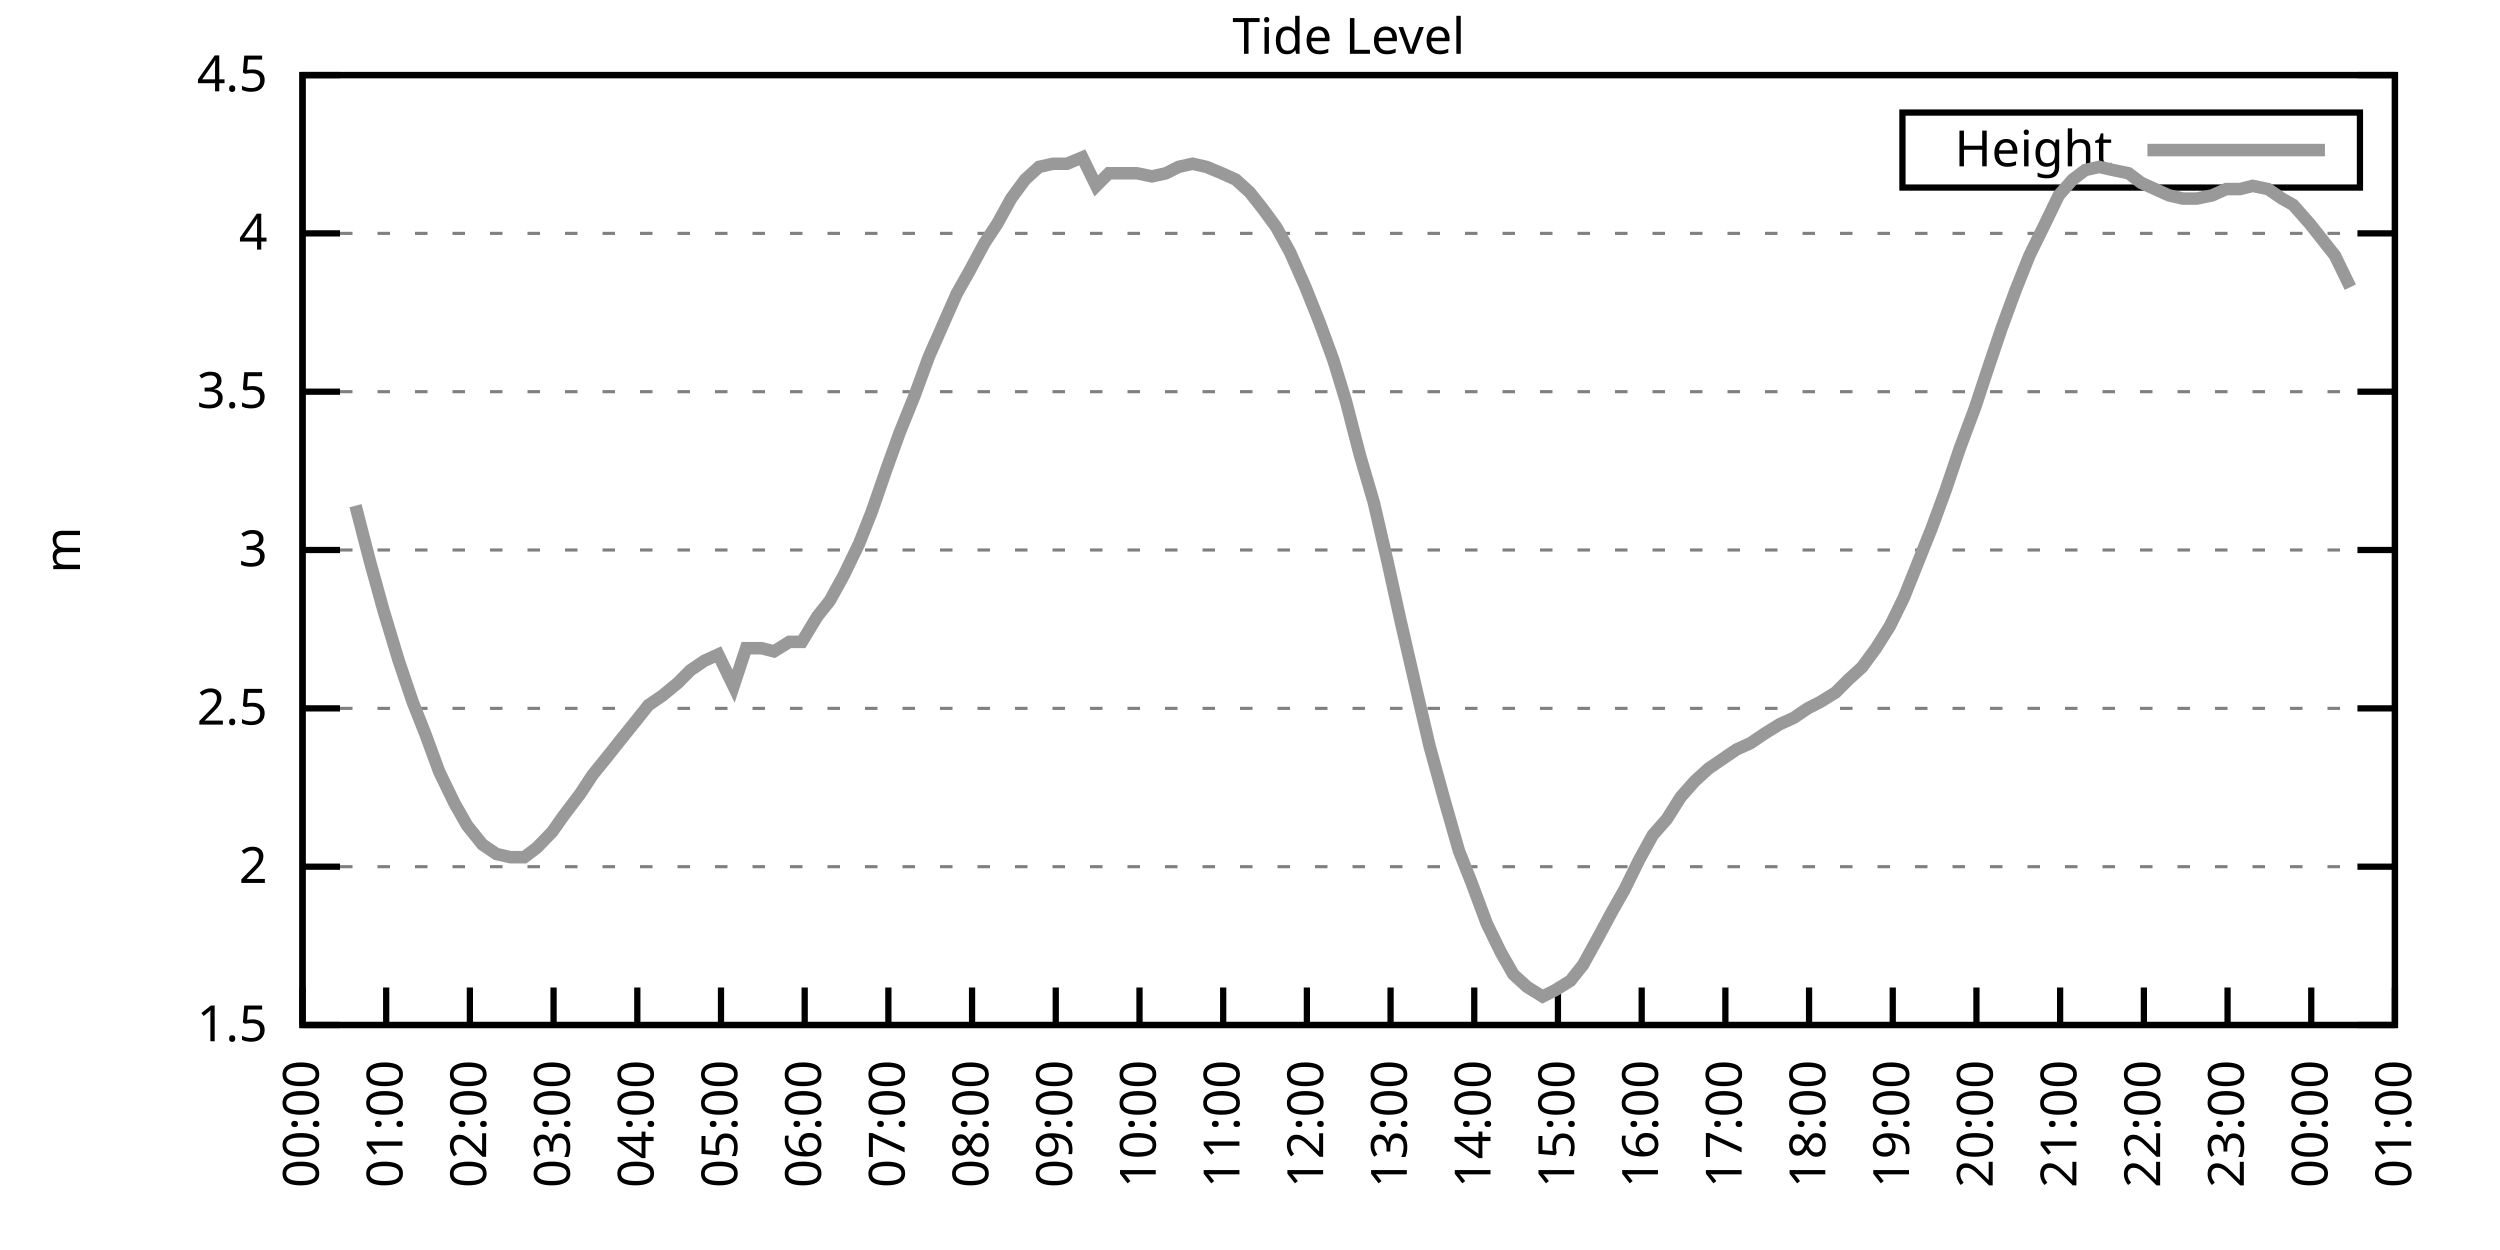
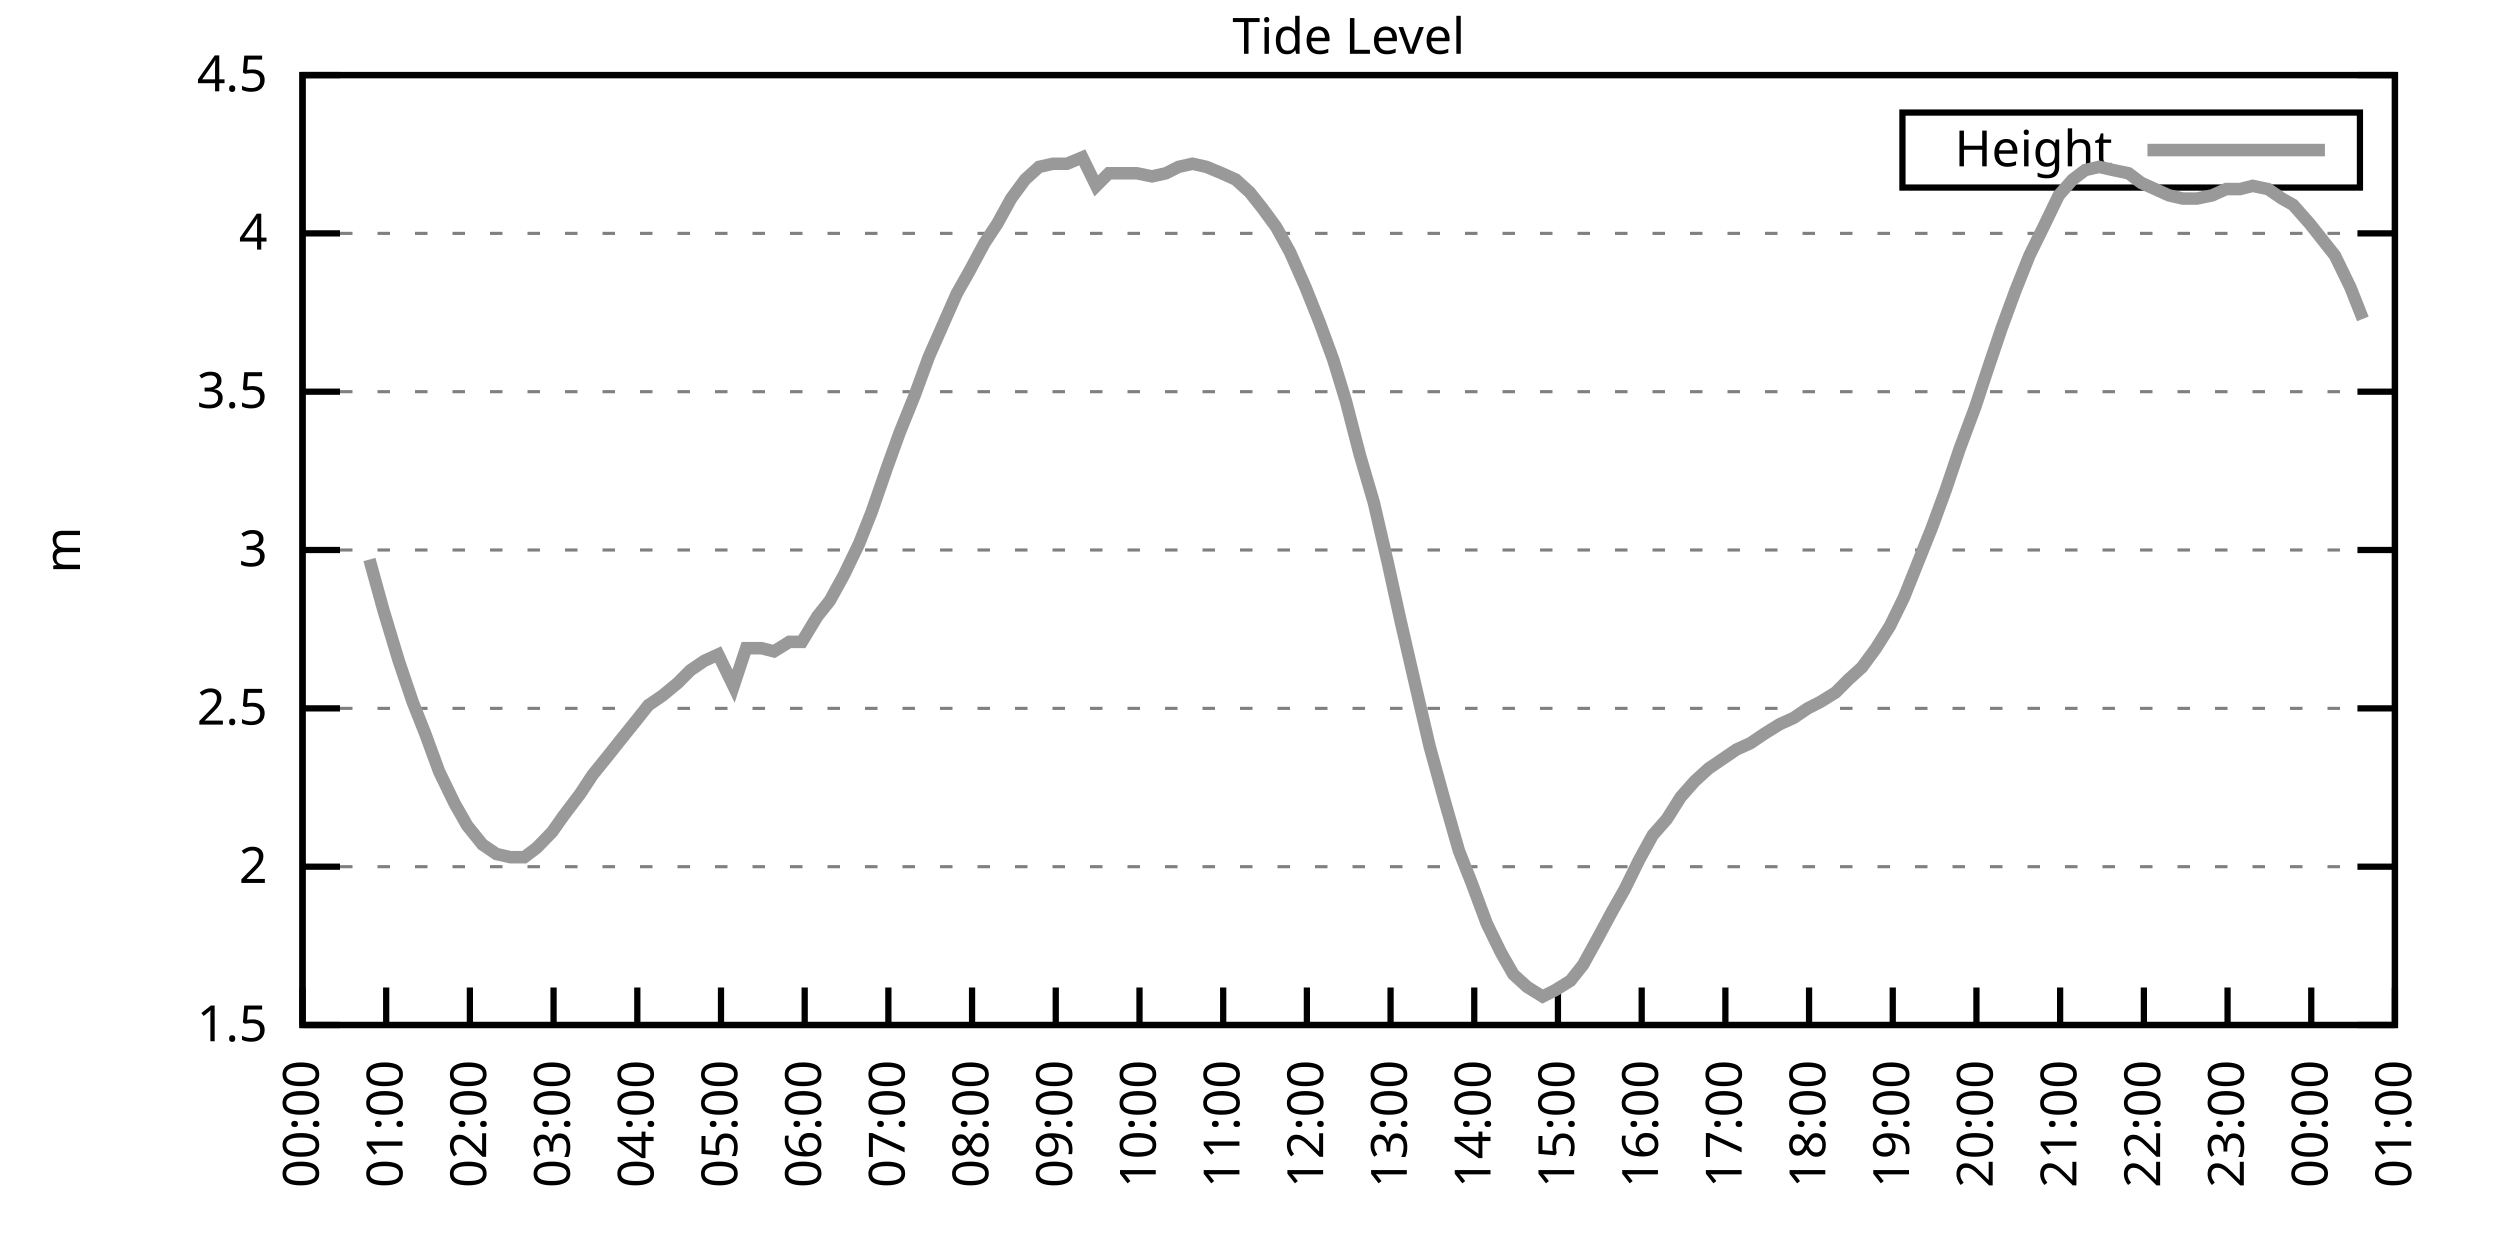
<svg xmlns="http://www.w3.org/2000/svg" xmlns:xlink="http://www.w3.org/1999/xlink" width="400" height="200" viewBox="0 0 400 200">
  <g id="gnuplot_canvas">
    <rect x="0" y="0" width="400" height="200" fill="none" />
    <defs>
      <circle id="gpDot" r="0.5" stroke-width="0.5" stroke="currentColor" />
      <path id="gpPt0" stroke-width="0.333" stroke="currentColor" d="M-1,0 h2 M0,-1 v2" />
      <path id="gpPt1" stroke-width="0.333" stroke="currentColor" d="M-1,-1 L1,1 M1,-1 L-1,1" />
      <path id="gpPt2" stroke-width="0.333" stroke="currentColor" d="M-1,0 L1,0 M0,-1 L0,1 M-1,-1 L1,1 M-1,1 L1,-1" />
      <rect id="gpPt3" stroke-width="0.333" stroke="currentColor" x="-1" y="-1" width="2" height="2" />
      <rect id="gpPt4" stroke-width="0.333" stroke="currentColor" fill="currentColor" x="-1" y="-1" width="2" height="2" />
      <circle id="gpPt5" stroke-width="0.333" stroke="currentColor" cx="0" cy="0" r="1" />
      <use xlink:href="#gpPt5" id="gpPt6" fill="currentColor" stroke="none" />
      <path id="gpPt7" stroke-width="0.333" stroke="currentColor" d="M0,-1.33 L-1.33,0.67 L1.33,0.67 z" />
      <use xlink:href="#gpPt7" id="gpPt8" fill="currentColor" stroke="none" />
      <use xlink:href="#gpPt7" id="gpPt9" stroke="currentColor" transform="rotate(180)" />
      <use xlink:href="#gpPt9" id="gpPt10" fill="currentColor" stroke="none" />
      <use xlink:href="#gpPt3" id="gpPt11" stroke="currentColor" transform="rotate(45)" />
      <use xlink:href="#gpPt11" id="gpPt12" fill="currentColor" stroke="none" />
      <path id="gpPt13" stroke-width="0.333" stroke="currentColor" d="M0,1.330 L1.265,0.411 L0.782,-1.067 L-0.782,-1.076 L-1.265,0.411 z" />
      <use xlink:href="#gpPt13" id="gpPt14" fill="currentColor" stroke="none" />
      <filter id="textbox" filterUnits="objectBoundingBox" x="0" y="0" height="1" width="1">
        <feFlood flood-color="white" flood-opacity="1" result="bgnd" />
        <feComposite in="SourceGraphic" in2="bgnd" operator="atop" />
      </filter>
      <filter id="greybox" filterUnits="objectBoundingBox" x="0" y="0" height="1" width="1">
        <feFlood flood-color="lightgrey" flood-opacity="1" result="grey" />
        <feComposite in="SourceGraphic" in2="grey" operator="atop" />
      </filter>
    </defs>
    <g fill="none" color="white" stroke="currentColor" stroke-width="1.00" stroke-linecap="butt" stroke-linejoin="miter">
</g>
    <g fill="none" color="black" stroke="currentColor" stroke-width="1.00" stroke-linecap="butt" stroke-linejoin="miter">
      <g stroke="none" shape-rendering="crispEdges">
        <polygon fill="rgb(255, 255, 255)" points="48.40,164.00 383.18,164.00 383.18,12.02 48.40,12.02 " />
      </g>
    </g>
    <g fill="none" color="black" stroke="currentColor" stroke-width="1.00" stroke-linecap="butt" stroke-linejoin="miter">
</g>
    <g fill="none" color="black" stroke="black" stroke-width="0.50" stroke-linecap="butt" stroke-linejoin="miter">
</g>
    <g fill="none" color="gray" stroke="currentColor" stroke-width="0.50" stroke-linecap="butt" stroke-linejoin="miter">
      <path stroke="gray" stroke-dasharray="2,4" class="gridline" d="M48.40,164.00 L383.19,164.00  " />
    </g>
    <g fill="none" color="gray" stroke="gray" stroke-width="1.00" stroke-linecap="butt" stroke-linejoin="miter">
</g>
    <g fill="none" color="black" stroke="currentColor" stroke-width="1.00" stroke-linecap="butt" stroke-linejoin="miter">
      <path stroke="black" d="M48.40,164.00 L54.40,164.00 M383.19,164.00 L377.19,164.00  " />
      <g transform="translate(42.80,166.60)" stroke="none" fill="black" font-family="Sans" font-size="8.00" text-anchor="end">
        <text>
          <tspan font-family="Sans"> 1.5</tspan>
        </text>
      </g>
    </g>
    <g fill="none" color="black" stroke="currentColor" stroke-width="1.00" stroke-linecap="butt" stroke-linejoin="miter">
</g>
    <g fill="none" color="black" stroke="black" stroke-width="0.50" stroke-linecap="butt" stroke-linejoin="miter">
</g>
    <g fill="none" color="gray" stroke="currentColor" stroke-width="0.50" stroke-linecap="butt" stroke-linejoin="miter">
      <path stroke="gray" stroke-dasharray="2,4" class="gridline" d="M48.40,138.67 L383.19,138.67  " />
    </g>
    <g fill="none" color="gray" stroke="gray" stroke-width="1.00" stroke-linecap="butt" stroke-linejoin="miter">
</g>
    <g fill="none" color="black" stroke="currentColor" stroke-width="1.00" stroke-linecap="butt" stroke-linejoin="miter">
      <path stroke="black" d="M48.40,138.67 L54.40,138.67 M383.19,138.67 L377.19,138.67  " />
      <g transform="translate(42.80,141.27)" stroke="none" fill="black" font-family="Sans" font-size="8.00" text-anchor="end">
        <text>
          <tspan font-family="Sans"> 2</tspan>
        </text>
      </g>
    </g>
    <g fill="none" color="black" stroke="currentColor" stroke-width="1.00" stroke-linecap="butt" stroke-linejoin="miter">
</g>
    <g fill="none" color="black" stroke="black" stroke-width="0.50" stroke-linecap="butt" stroke-linejoin="miter">
</g>
    <g fill="none" color="gray" stroke="currentColor" stroke-width="0.50" stroke-linecap="butt" stroke-linejoin="miter">
      <path stroke="gray" stroke-dasharray="2,4" class="gridline" d="M48.40,113.34 L383.19,113.34  " />
    </g>
    <g fill="none" color="gray" stroke="gray" stroke-width="1.00" stroke-linecap="butt" stroke-linejoin="miter">
</g>
    <g fill="none" color="black" stroke="currentColor" stroke-width="1.00" stroke-linecap="butt" stroke-linejoin="miter">
      <path stroke="black" d="M48.40,113.34 L54.40,113.34 M383.19,113.34 L377.19,113.34  " />
      <g transform="translate(42.80,115.94)" stroke="none" fill="black" font-family="Sans" font-size="8.00" text-anchor="end">
        <text>
          <tspan font-family="Sans"> 2.5</tspan>
        </text>
      </g>
    </g>
    <g fill="none" color="black" stroke="currentColor" stroke-width="1.00" stroke-linecap="butt" stroke-linejoin="miter">
</g>
    <g fill="none" color="black" stroke="black" stroke-width="0.50" stroke-linecap="butt" stroke-linejoin="miter">
</g>
    <g fill="none" color="gray" stroke="currentColor" stroke-width="0.50" stroke-linecap="butt" stroke-linejoin="miter">
      <path stroke="gray" stroke-dasharray="2,4" class="gridline" d="M48.40,88.00 L383.19,88.00  " />
    </g>
    <g fill="none" color="gray" stroke="gray" stroke-width="1.00" stroke-linecap="butt" stroke-linejoin="miter">
</g>
    <g fill="none" color="black" stroke="currentColor" stroke-width="1.00" stroke-linecap="butt" stroke-linejoin="miter">
      <path stroke="black" d="M48.40,88.00 L54.40,88.00 M383.19,88.00 L377.19,88.00  " />
      <g transform="translate(42.80,90.60)" stroke="none" fill="black" font-family="Sans" font-size="8.00" text-anchor="end">
        <text>
          <tspan font-family="Sans"> 3</tspan>
        </text>
      </g>
    </g>
    <g fill="none" color="black" stroke="currentColor" stroke-width="1.00" stroke-linecap="butt" stroke-linejoin="miter">
</g>
    <g fill="none" color="black" stroke="black" stroke-width="0.50" stroke-linecap="butt" stroke-linejoin="miter">
</g>
    <g fill="none" color="gray" stroke="currentColor" stroke-width="0.50" stroke-linecap="butt" stroke-linejoin="miter">
      <path stroke="gray" stroke-dasharray="2,4" class="gridline" d="M48.40,62.67 L383.19,62.67  " />
    </g>
    <g fill="none" color="gray" stroke="gray" stroke-width="1.00" stroke-linecap="butt" stroke-linejoin="miter">
</g>
    <g fill="none" color="black" stroke="currentColor" stroke-width="1.00" stroke-linecap="butt" stroke-linejoin="miter">
      <path stroke="black" d="M48.40,62.67 L54.40,62.67 M383.19,62.67 L377.19,62.67  " />
      <g transform="translate(42.80,65.27)" stroke="none" fill="black" font-family="Sans" font-size="8.00" text-anchor="end">
        <text>
          <tspan font-family="Sans"> 3.5</tspan>
        </text>
      </g>
    </g>
    <g fill="none" color="black" stroke="currentColor" stroke-width="1.00" stroke-linecap="butt" stroke-linejoin="miter">
</g>
    <g fill="none" color="black" stroke="black" stroke-width="0.50" stroke-linecap="butt" stroke-linejoin="miter">
</g>
    <g fill="none" color="gray" stroke="currentColor" stroke-width="0.50" stroke-linecap="butt" stroke-linejoin="miter">
      <path stroke="gray" stroke-dasharray="2,4" class="gridline" d="M48.40,37.34 L383.19,37.34  " />
    </g>
    <g fill="none" color="gray" stroke="gray" stroke-width="1.00" stroke-linecap="butt" stroke-linejoin="miter">
</g>
    <g fill="none" color="black" stroke="currentColor" stroke-width="1.00" stroke-linecap="butt" stroke-linejoin="miter">
      <path stroke="black" d="M48.40,37.34 L54.40,37.34 M383.19,37.34 L377.19,37.34  " />
      <g transform="translate(42.80,39.94)" stroke="none" fill="black" font-family="Sans" font-size="8.00" text-anchor="end">
        <text>
          <tspan font-family="Sans"> 4</tspan>
        </text>
      </g>
    </g>
    <g fill="none" color="black" stroke="currentColor" stroke-width="1.00" stroke-linecap="butt" stroke-linejoin="miter">
</g>
    <g fill="none" color="black" stroke="black" stroke-width="0.50" stroke-linecap="butt" stroke-linejoin="miter">
</g>
    <g fill="none" color="gray" stroke="currentColor" stroke-width="0.50" stroke-linecap="butt" stroke-linejoin="miter">
      <path stroke="gray" stroke-dasharray="2,4" class="gridline" d="M48.40,12.01 L383.19,12.01  " />
    </g>
    <g fill="none" color="gray" stroke="gray" stroke-width="1.00" stroke-linecap="butt" stroke-linejoin="miter">
</g>
    <g fill="none" color="black" stroke="currentColor" stroke-width="1.00" stroke-linecap="butt" stroke-linejoin="miter">
      <path stroke="black" d="M48.40,12.01 L54.40,12.01 M383.19,12.01 L377.19,12.01  " />
      <g transform="translate(42.80,14.61)" stroke="none" fill="black" font-family="Sans" font-size="8.00" text-anchor="end">
        <text>
          <tspan font-family="Sans"> 4.5</tspan>
        </text>
      </g>
    </g>
    <g fill="none" color="black" stroke="currentColor" stroke-width="1.00" stroke-linecap="butt" stroke-linejoin="miter">
      <path stroke="black" d="M48.40,164.00 L48.40,158.00  " />
      <g transform="translate(51.00,169.60) rotate(270.00)" stroke="none" fill="black" font-family="Sans" font-size="8.00" text-anchor="end">
        <text>
          <tspan font-family="Sans">00:00</tspan>
        </text>
      </g>
    </g>
    <g fill="none" color="black" stroke="currentColor" stroke-width="1.00" stroke-linecap="butt" stroke-linejoin="miter">
      <path stroke="black" d="M61.79,164.00 L61.79,158.00  " />
      <g transform="translate(64.39,169.60) rotate(270.00)" stroke="none" fill="black" font-family="Sans" font-size="8.00" text-anchor="end">
        <text>
          <tspan font-family="Sans">01:00</tspan>
        </text>
      </g>
    </g>
    <g fill="none" color="black" stroke="currentColor" stroke-width="1.00" stroke-linecap="butt" stroke-linejoin="miter">
      <path stroke="black" d="M75.18,164.00 L75.18,158.00  " />
      <g transform="translate(77.78,169.60) rotate(270.00)" stroke="none" fill="black" font-family="Sans" font-size="8.00" text-anchor="end">
        <text>
          <tspan font-family="Sans">02:00</tspan>
        </text>
      </g>
    </g>
    <g fill="none" color="black" stroke="currentColor" stroke-width="1.00" stroke-linecap="butt" stroke-linejoin="miter">
      <path stroke="black" d="M88.57,164.00 L88.57,158.00  " />
      <g transform="translate(91.17,169.60) rotate(270.00)" stroke="none" fill="black" font-family="Sans" font-size="8.00" text-anchor="end">
        <text>
          <tspan font-family="Sans">03:00</tspan>
        </text>
      </g>
    </g>
    <g fill="none" color="black" stroke="currentColor" stroke-width="1.00" stroke-linecap="butt" stroke-linejoin="miter">
      <path stroke="black" d="M101.97,164.00 L101.97,158.00  " />
      <g transform="translate(104.57,169.60) rotate(270.00)" stroke="none" fill="black" font-family="Sans" font-size="8.00" text-anchor="end">
        <text>
          <tspan font-family="Sans">04:00</tspan>
        </text>
      </g>
    </g>
    <g fill="none" color="black" stroke="currentColor" stroke-width="1.00" stroke-linecap="butt" stroke-linejoin="miter">
      <path stroke="black" d="M115.36,164.00 L115.36,158.00  " />
      <g transform="translate(117.96,169.60) rotate(270.00)" stroke="none" fill="black" font-family="Sans" font-size="8.00" text-anchor="end">
        <text>
          <tspan font-family="Sans">05:00</tspan>
        </text>
      </g>
    </g>
    <g fill="none" color="black" stroke="currentColor" stroke-width="1.00" stroke-linecap="butt" stroke-linejoin="miter">
      <path stroke="black" d="M128.75,164.00 L128.75,158.00  " />
      <g transform="translate(131.35,169.60) rotate(270.00)" stroke="none" fill="black" font-family="Sans" font-size="8.00" text-anchor="end">
        <text>
          <tspan font-family="Sans">06:00</tspan>
        </text>
      </g>
    </g>
    <g fill="none" color="black" stroke="currentColor" stroke-width="1.00" stroke-linecap="butt" stroke-linejoin="miter">
      <path stroke="black" d="M142.14,164.00 L142.14,158.00  " />
      <g transform="translate(144.74,169.60) rotate(270.00)" stroke="none" fill="black" font-family="Sans" font-size="8.00" text-anchor="end">
        <text>
          <tspan font-family="Sans">07:00</tspan>
        </text>
      </g>
    </g>
    <g fill="none" color="black" stroke="currentColor" stroke-width="1.00" stroke-linecap="butt" stroke-linejoin="miter">
      <path stroke="black" d="M155.53,164.00 L155.53,158.00  " />
      <g transform="translate(158.13,169.60) rotate(270.00)" stroke="none" fill="black" font-family="Sans" font-size="8.00" text-anchor="end">
        <text>
          <tspan font-family="Sans">08:00</tspan>
        </text>
      </g>
    </g>
    <g fill="none" color="black" stroke="currentColor" stroke-width="1.00" stroke-linecap="butt" stroke-linejoin="miter">
      <path stroke="black" d="M168.92,164.00 L168.92,158.00  " />
      <g transform="translate(171.52,169.60) rotate(270.00)" stroke="none" fill="black" font-family="Sans" font-size="8.00" text-anchor="end">
        <text>
          <tspan font-family="Sans">09:00</tspan>
        </text>
      </g>
    </g>
    <g fill="none" color="black" stroke="currentColor" stroke-width="1.00" stroke-linecap="butt" stroke-linejoin="miter">
      <path stroke="black" d="M182.32,164.00 L182.32,158.00  " />
      <g transform="translate(184.92,169.60) rotate(270.00)" stroke="none" fill="black" font-family="Sans" font-size="8.00" text-anchor="end">
        <text>
          <tspan font-family="Sans">10:00</tspan>
        </text>
      </g>
    </g>
    <g fill="none" color="black" stroke="currentColor" stroke-width="1.00" stroke-linecap="butt" stroke-linejoin="miter">
      <path stroke="black" d="M195.71,164.00 L195.71,158.00  " />
      <g transform="translate(198.31,169.60) rotate(270.00)" stroke="none" fill="black" font-family="Sans" font-size="8.00" text-anchor="end">
        <text>
          <tspan font-family="Sans">11:00</tspan>
        </text>
      </g>
    </g>
    <g fill="none" color="black" stroke="currentColor" stroke-width="1.00" stroke-linecap="butt" stroke-linejoin="miter">
      <path stroke="black" d="M209.10,164.00 L209.10,158.00  " />
      <g transform="translate(211.70,169.60) rotate(270.00)" stroke="none" fill="black" font-family="Sans" font-size="8.00" text-anchor="end">
        <text>
          <tspan font-family="Sans">12:00</tspan>
        </text>
      </g>
    </g>
    <g fill="none" color="black" stroke="currentColor" stroke-width="1.00" stroke-linecap="butt" stroke-linejoin="miter">
      <path stroke="black" d="M222.49,164.00 L222.49,158.00  " />
      <g transform="translate(225.09,169.60) rotate(270.00)" stroke="none" fill="black" font-family="Sans" font-size="8.00" text-anchor="end">
        <text>
          <tspan font-family="Sans">13:00</tspan>
        </text>
      </g>
    </g>
    <g fill="none" color="black" stroke="currentColor" stroke-width="1.00" stroke-linecap="butt" stroke-linejoin="miter">
      <path stroke="black" d="M235.88,164.00 L235.88,158.00  " />
      <g transform="translate(238.48,169.60) rotate(270.00)" stroke="none" fill="black" font-family="Sans" font-size="8.00" text-anchor="end">
        <text>
          <tspan font-family="Sans">14:00</tspan>
        </text>
      </g>
    </g>
    <g fill="none" color="black" stroke="currentColor" stroke-width="1.00" stroke-linecap="butt" stroke-linejoin="miter">
      <path stroke="black" d="M249.27,164.00 L249.27,158.00  " />
      <g transform="translate(251.87,169.60) rotate(270.00)" stroke="none" fill="black" font-family="Sans" font-size="8.00" text-anchor="end">
        <text>
          <tspan font-family="Sans">15:00</tspan>
        </text>
      </g>
    </g>
    <g fill="none" color="black" stroke="currentColor" stroke-width="1.00" stroke-linecap="butt" stroke-linejoin="miter">
      <path stroke="black" d="M262.67,164.00 L262.67,158.00  " />
      <g transform="translate(265.27,169.60) rotate(270.00)" stroke="none" fill="black" font-family="Sans" font-size="8.00" text-anchor="end">
        <text>
          <tspan font-family="Sans">16:00</tspan>
        </text>
      </g>
    </g>
    <g fill="none" color="black" stroke="currentColor" stroke-width="1.00" stroke-linecap="butt" stroke-linejoin="miter">
      <path stroke="black" d="M276.06,164.00 L276.06,158.00  " />
      <g transform="translate(278.66,169.60) rotate(270.00)" stroke="none" fill="black" font-family="Sans" font-size="8.00" text-anchor="end">
        <text>
          <tspan font-family="Sans">17:00</tspan>
        </text>
      </g>
    </g>
    <g fill="none" color="black" stroke="currentColor" stroke-width="1.00" stroke-linecap="butt" stroke-linejoin="miter">
      <path stroke="black" d="M289.45,164.00 L289.45,158.00  " />
      <g transform="translate(292.05,169.60) rotate(270.00)" stroke="none" fill="black" font-family="Sans" font-size="8.00" text-anchor="end">
        <text>
          <tspan font-family="Sans">18:00</tspan>
        </text>
      </g>
    </g>
    <g fill="none" color="black" stroke="currentColor" stroke-width="1.00" stroke-linecap="butt" stroke-linejoin="miter">
      <path stroke="black" d="M302.84,164.00 L302.84,158.00  " />
      <g transform="translate(305.44,169.60) rotate(270.00)" stroke="none" fill="black" font-family="Sans" font-size="8.00" text-anchor="end">
        <text>
          <tspan font-family="Sans">19:00</tspan>
        </text>
      </g>
    </g>
    <g fill="none" color="black" stroke="currentColor" stroke-width="1.00" stroke-linecap="butt" stroke-linejoin="miter">
      <path stroke="black" d="M316.23,164.00 L316.23,158.00  " />
      <g transform="translate(318.83,169.60) rotate(270.00)" stroke="none" fill="black" font-family="Sans" font-size="8.00" text-anchor="end">
        <text>
          <tspan font-family="Sans">20:00</tspan>
        </text>
      </g>
    </g>
    <g fill="none" color="black" stroke="currentColor" stroke-width="1.00" stroke-linecap="butt" stroke-linejoin="miter">
      <path stroke="black" d="M329.62,164.00 L329.62,158.00  " />
      <g transform="translate(332.22,169.60) rotate(270.00)" stroke="none" fill="black" font-family="Sans" font-size="8.00" text-anchor="end">
        <text>
          <tspan font-family="Sans">21:00</tspan>
        </text>
      </g>
    </g>
    <g fill="none" color="black" stroke="currentColor" stroke-width="1.00" stroke-linecap="butt" stroke-linejoin="miter">
      <path stroke="black" d="M343.02,164.00 L343.02,158.00  " />
      <g transform="translate(345.62,169.60) rotate(270.00)" stroke="none" fill="black" font-family="Sans" font-size="8.00" text-anchor="end">
        <text>
          <tspan font-family="Sans">22:00</tspan>
        </text>
      </g>
    </g>
    <g fill="none" color="black" stroke="currentColor" stroke-width="1.00" stroke-linecap="butt" stroke-linejoin="miter">
      <path stroke="black" d="M356.41,164.00 L356.41,158.00  " />
      <g transform="translate(359.01,169.60) rotate(270.00)" stroke="none" fill="black" font-family="Sans" font-size="8.00" text-anchor="end">
        <text>
          <tspan font-family="Sans">23:00</tspan>
        </text>
      </g>
    </g>
    <g fill="none" color="black" stroke="currentColor" stroke-width="1.00" stroke-linecap="butt" stroke-linejoin="miter">
      <path stroke="black" d="M369.80,164.00 L369.80,158.00  " />
      <g transform="translate(372.40,169.60) rotate(270.00)" stroke="none" fill="black" font-family="Sans" font-size="8.00" text-anchor="end">
        <text>
          <tspan font-family="Sans">00:00</tspan>
        </text>
      </g>
    </g>
    <g fill="none" color="black" stroke="currentColor" stroke-width="1.00" stroke-linecap="butt" stroke-linejoin="miter">
      <path stroke="black" d="M383.19,164.00 L383.19,158.00  " />
      <g transform="translate(385.79,169.60) rotate(270.00)" stroke="none" fill="black" font-family="Sans" font-size="8.00" text-anchor="end">
        <text>
          <tspan font-family="Sans">01:00</tspan>
        </text>
      </g>
    </g>
    <g fill="none" color="black" stroke="currentColor" stroke-width="1.00" stroke-linecap="butt" stroke-linejoin="miter">
</g>
    <g fill="none" color="black" stroke="currentColor" stroke-width="1.00" stroke-linecap="butt" stroke-linejoin="miter">
      <path stroke="black" d="M48.40,12.01 L48.40,164.00 L383.19,164.00 L383.19,12.01 L48.40,12.01 Z  " />
    </g>
    <g fill="none" color="black" stroke="currentColor" stroke-width="1.00" stroke-linecap="butt" stroke-linejoin="miter">
</g>
    <g fill="none" color="black" stroke="currentColor" stroke-width="1.00" stroke-linecap="butt" stroke-linejoin="miter">
      <path stroke="black" d="M304.39,30.01 L304.39,18.01 L377.59,18.01 L377.59,30.01 L304.39,30.01 Z  " />
    </g>
    <g id="Tide_level_plot_1">
      <g fill="none" color="white" stroke="black" stroke-width="2.00" stroke-linecap="butt" stroke-linejoin="miter">
</g>
      <g fill="none" color="black" stroke="currentColor" stroke-width="2.00" stroke-linecap="butt" stroke-linejoin="miter">
        <g transform="translate(337.99,26.61)" stroke="none" fill="black" font-family="Sans" font-size="8.00" text-anchor="end">
          <text>
            <tspan font-family="Sans">Height</tspan>
          </text>
        </g>
      </g>
      <g fill="none" color="black" stroke="currentColor" stroke-width="2.00" stroke-linecap="butt" stroke-linejoin="miter">
-         <path stroke="rgb(153, 153, 153)" d="M343.59,24.01 L371.99,24.01 M56.88,80.91 L59.11,89.52 L61.35,97.63 L63.80,105.74 L66.03,112.32 L68.04,117.39   L70.27,123.47 L72.73,128.54 L74.74,132.08 L77.19,135.12 L79.42,136.64 L81.66,137.15 L83.89,137.15 L85.90,135.63   L88.35,133.10 L90.14,130.56 L92.82,127.02 L94.82,123.98 L97.28,120.94 L99.29,118.40 L101.74,115.36 L103.75,112.83   L105.98,111.31 L108.44,109.28 L110.45,107.26 L112.68,105.74 L114.91,104.72 L117.37,109.79 L119.38,103.71 L121.83,103.71   L123.84,104.22 L126.29,102.70 L128.30,102.70 L130.76,98.64 L132.77,96.11 L135.00,92.06 L137.45,86.99 L139.46,81.93   L141.92,74.83 L143.93,69.26 L146.38,63.18 L148.61,57.10 L150.62,52.54 L153.08,46.97 L155.09,43.42 L157.54,38.86   L159.55,35.82 L161.78,31.77 L164.01,28.73 L166.25,26.70 L168.48,26.20 L170.71,26.20 L173.17,25.18 L175.40,29.74   L177.41,27.72 L179.64,27.72 L181.87,27.72 L184.32,28.22 L186.56,27.72 L188.57,26.70 L190.80,26.20 L193.03,26.70   L195.48,27.72 L197.72,28.73 L199.95,30.76 L201.96,33.29 L204.19,36.33 L206.42,40.38 L208.88,45.95 L211.11,51.53   L213.34,57.61 L215.35,64.19 L217.58,72.81 L219.81,80.41 L222.04,90.03 L224.05,99.15 L226.73,110.80 L228.74,119.42   L230.97,127.52 L233.43,136.14 L235.44,141.20 L237.89,147.79 L240.12,152.35 L242.13,155.89 L244.36,157.92 L246.82,159.44   L248.83,158.43 L251.28,156.91 L253.29,154.37 L255.52,150.32 L257.98,145.76 L259.99,142.21 L262.22,137.66 L264.45,133.60   L266.68,131.07 L268.92,127.52 L271.15,124.99 L273.38,122.96 L275.61,121.44 L277.84,119.92 L280.07,118.91 L282.31,117.39   L284.76,115.87 L286.99,114.86 L289.23,113.34 L291.23,112.32 L293.69,110.80 L295.70,108.78 L297.93,106.75 L300.16,103.71   L302.39,100.16 L304.63,95.60 L306.86,90.03 L309.09,84.46 L311.32,78.38 L313.55,71.79 L316.01,65.21 L318.02,59.13   L320.25,52.54 L322.48,46.46 L324.71,40.89 L326.95,36.33 L329.40,31.26 L331.63,28.73 L333.64,27.21 L335.87,26.70   L338.10,27.21 L340.56,27.72 L342.57,29.24 L344.80,30.25 L347.03,31.26 L349.26,31.77 L351.50,31.77 L353.95,31.26   L356.18,30.25 L358.42,30.25 L360.42,29.74 L362.88,30.25 L365.11,31.77 L366.90,32.78 L369.58,35.82 L371.58,38.35   L373.59,40.89 L376.05,45.95  " />
+         <path stroke="rgb(153, 153, 153)" d="M343.59,24.01 L371.99,24.01 M59.11,89.52 L61.35,97.63 L63.80,105.74 L66.03,112.32 L68.04,117.39 L70.27,123.47   L72.73,128.54 L74.74,132.08 L77.19,135.12 L79.42,136.64 L81.66,137.15 L83.89,137.15 L85.90,135.63 L88.35,133.10   L90.14,130.56 L92.82,127.02 L94.82,123.98 L97.28,120.94 L99.29,118.40 L101.74,115.36 L103.75,112.83 L105.98,111.31   L108.44,109.28 L110.45,107.26 L112.68,105.74 L114.91,104.72 L117.37,109.79 L119.38,103.71 L121.83,103.71 L123.84,104.22   L126.29,102.70 L128.30,102.70 L130.76,98.64 L132.77,96.11 L135.00,92.06 L137.45,86.99 L139.46,81.93 L141.92,74.83   L143.93,69.26 L146.38,63.18 L148.61,57.10 L150.62,52.54 L153.08,46.97 L155.09,43.42 L157.54,38.86 L159.55,35.82   L161.78,31.77 L164.01,28.73 L166.25,26.70 L168.48,26.20 L170.71,26.20 L173.17,25.18 L175.40,29.74 L177.41,27.72   L179.64,27.72 L181.87,27.72 L184.32,28.22 L186.56,27.72 L188.57,26.70 L190.80,26.20 L193.03,26.70 L195.48,27.72   L197.72,28.73 L199.95,30.76 L201.96,33.29 L204.19,36.33 L206.42,40.38 L208.88,45.95 L211.11,51.53 L213.34,57.61   L215.35,64.19 L217.58,72.81 L219.81,80.41 L222.04,90.03 L224.05,99.15 L226.73,110.80 L228.74,119.42 L230.97,127.52   L233.43,136.14 L235.44,141.20 L237.89,147.79 L240.12,152.35 L242.13,155.89 L244.36,157.92 L246.82,159.44 L248.83,158.43   L251.28,156.91 L253.29,154.37 L255.52,150.32 L257.98,145.76 L259.99,142.21 L262.22,137.66 L264.45,133.60 L266.68,131.07   L268.92,127.52 L271.15,124.99 L273.38,122.96 L275.61,121.44 L277.84,119.92 L280.07,118.91 L282.31,117.39 L284.76,115.87   L286.99,114.86 L289.23,113.34 L291.23,112.32 L293.69,110.80 L295.70,108.78 L297.93,106.75 L300.16,103.71 L302.39,100.16   L304.63,95.60 L306.86,90.03 L309.09,84.46 L311.32,78.38 L313.55,71.79 L316.01,65.21 L318.02,59.13 L320.25,52.54   L322.48,46.46 L324.71,40.89 L326.95,36.33 L329.40,31.26 L331.63,28.73 L333.64,27.21 L335.87,26.70 L338.10,27.21   L340.56,27.72 L342.57,29.24 L344.80,30.25 L347.03,31.26 L349.26,31.77 L351.50,31.77 L353.95,31.26 L356.18,30.25   L358.42,30.25 L360.42,29.74 L362.88,30.25 L365.11,31.77 L366.90,32.78 L369.58,35.82 L371.58,38.35 L373.59,40.89   L376.05,45.95 L378.06,51.02  " />
      </g>
    </g>
    <g fill="none" color="black" stroke="currentColor" stroke-width="2.00" stroke-linecap="butt" stroke-linejoin="miter">
</g>
    <g fill="none" color="black" stroke="black" stroke-width="1.00" stroke-linecap="butt" stroke-linejoin="miter">
</g>
    <g fill="none" color="black" stroke="currentColor" stroke-width="1.00" stroke-linecap="butt" stroke-linejoin="miter">
      <path stroke="black" d="M48.40,12.01 L48.40,164.00 L383.19,164.00 L383.19,12.01 L48.40,12.01 Z  " />
      <g transform="translate(12.80,88.01) rotate(270.00)" stroke="none" fill="black" font-family="Sans" font-size="8.00" text-anchor="middle">
        <text>
          <tspan font-family="Sans">m</tspan>
        </text>
      </g>
    </g>
    <g fill="none" color="black" stroke="currentColor" stroke-width="1.00" stroke-linecap="butt" stroke-linejoin="miter">
</g>
    <g fill="none" color="black" stroke="currentColor" stroke-width="1.00" stroke-linecap="butt" stroke-linejoin="miter">
      <g transform="translate(215.79,8.61)" stroke="none" fill="black" font-family="Sans" font-size="8.00" text-anchor="middle">
        <text>
          <tspan font-family="Sans">Tide Level</tspan>
        </text>
      </g>
    </g>
    <g fill="none" color="black" stroke="currentColor" stroke-width="1.00" stroke-linecap="butt" stroke-linejoin="miter">
</g>
  </g>
</svg>
